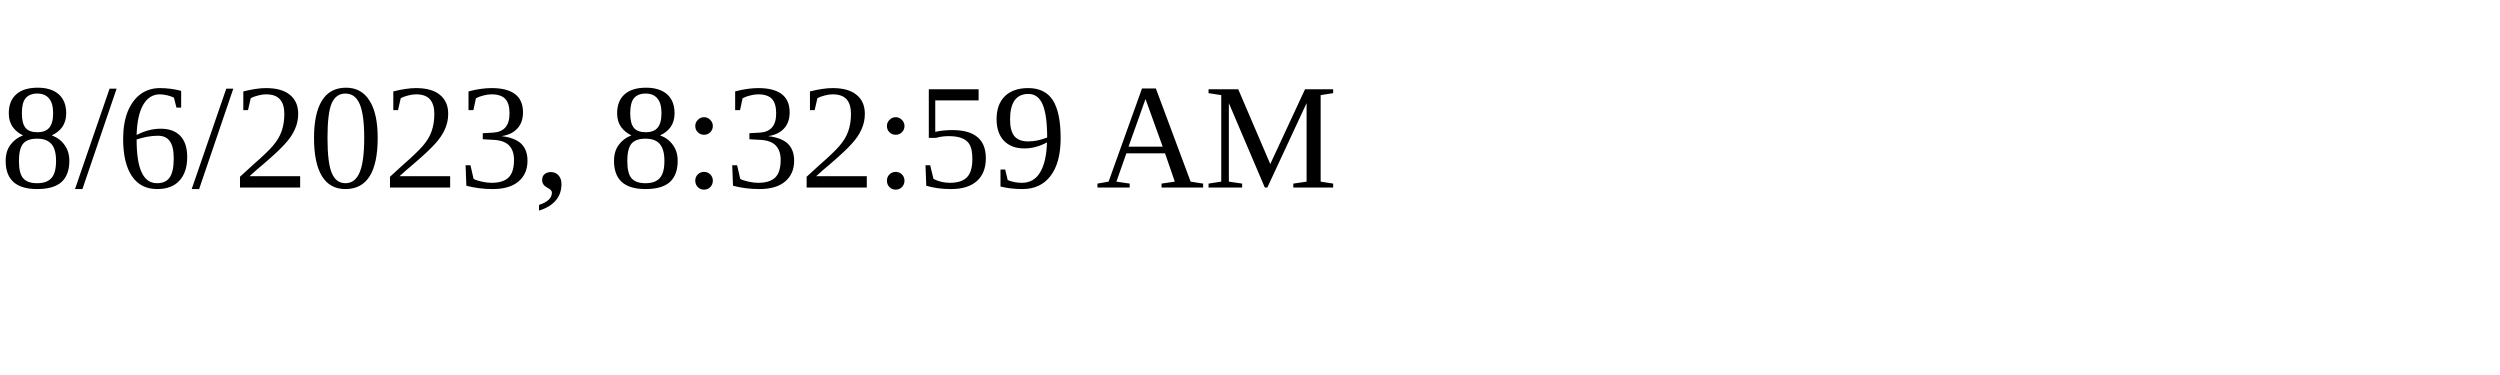
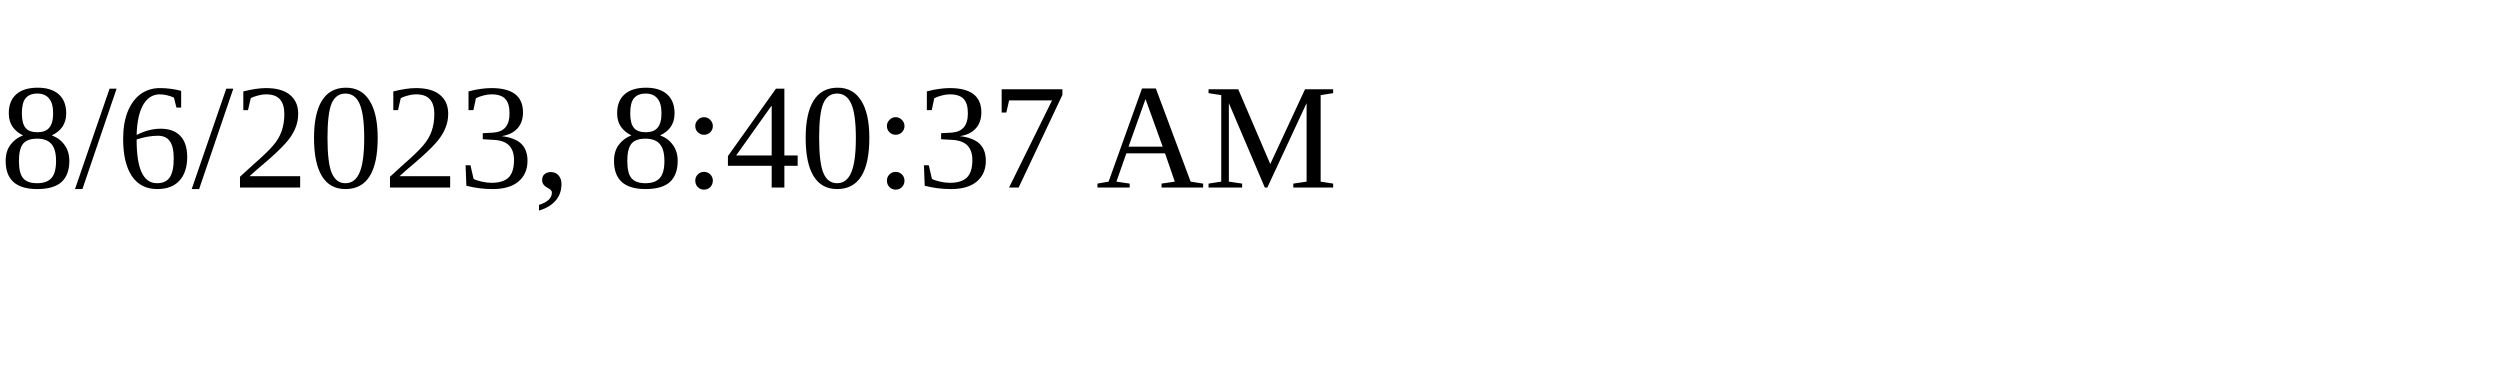
<svg xmlns="http://www.w3.org/2000/svg" height="30" width="200">
-   <text x="0" y="15">8/6/2023, 8:32:59 AM</text>
+   <text x="0" y="15">8/6/2023, 8:40:37 AM</text>
</svg>
